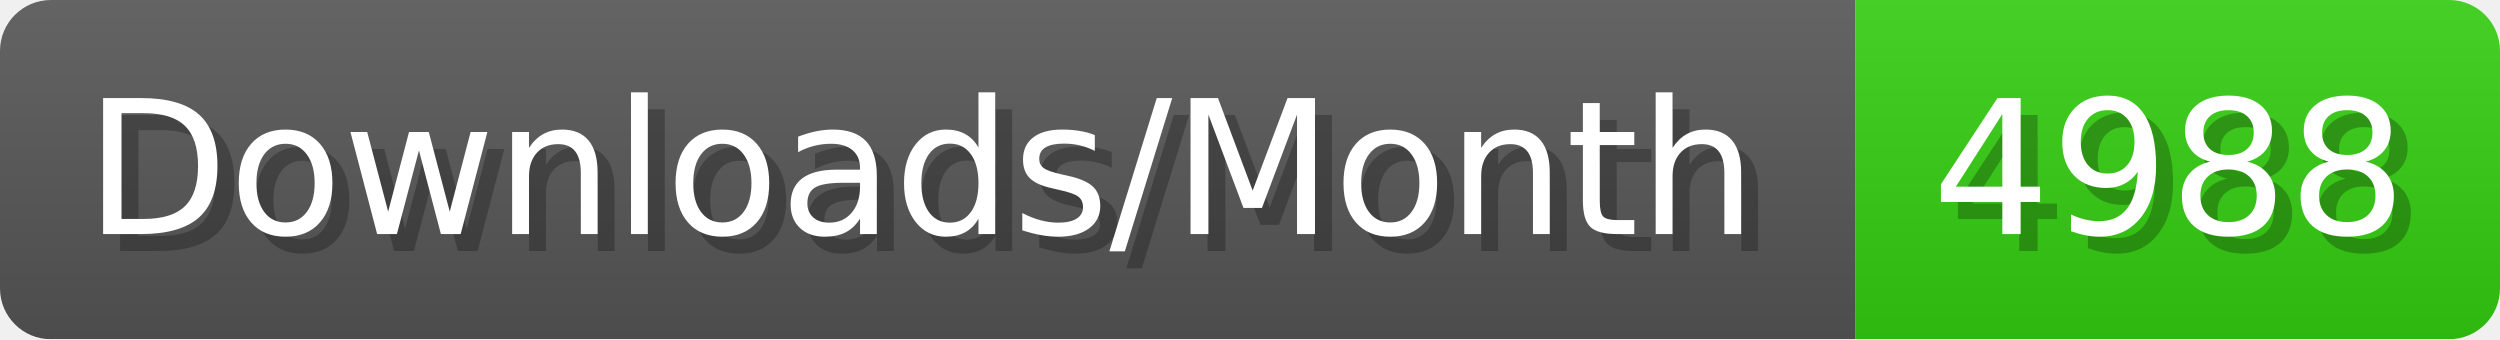
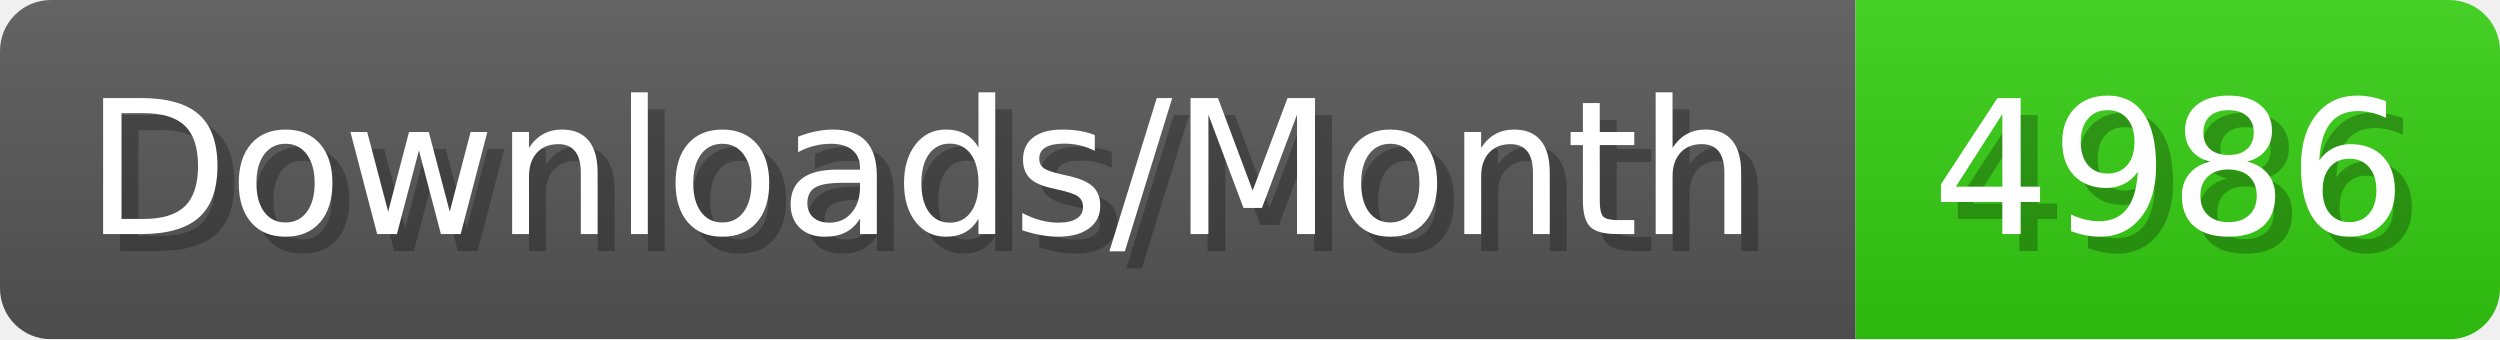
- <svg xmlns="http://www.w3.org/2000/svg" width="147.4" height="20" viewBox="0 0 1474 200" role="img" aria-label="Downloads/Month: 4988">
+ <svg xmlns="http://www.w3.org/2000/svg" width="147.4" height="20" viewBox="0 0 1474 200" role="img" aria-label="Downloads/Month: 4986">
  <linearGradient id="YlXUI" x2="0" y2="100%">
    <stop offset="0" stop-opacity=".1" stop-color="#EEE" />
    <stop offset="1" stop-opacity=".1" />
  </linearGradient>
  <mask id="JHhop">
    <rect width="1474" height="200" rx="30" fill="#FFF" />
  </mask>
  <g mask="url(#JHhop)">
    <rect width="1094" height="200" fill="#555" />
    <rect width="380" height="200" fill="#3C1" x="1094" />
    <rect width="1474" height="200" fill="url(#YlXUI)" />
  </g>
  <g aria-hidden="true" fill="#fff" text-anchor="start" font-family="Verdana,DejaVu Sans,sans-serif" font-size="110">
    <text x="60" y="148" textLength="994" fill="#000" opacity="0.25">Downloads/Month</text>
    <text x="50" y="138" textLength="994">Downloads/Month</text>
-     <text x="1149" y="148" textLength="280" fill="#000" opacity="0.25">4988</text>
-     <text x="1139" y="138" textLength="280">4988</text>
+     <text x="1149" y="148" textLength="280" fill="#000" opacity="0.25">4986</text>
+     <text x="1139" y="138" textLength="280">4986</text>
  </g>
</svg>
